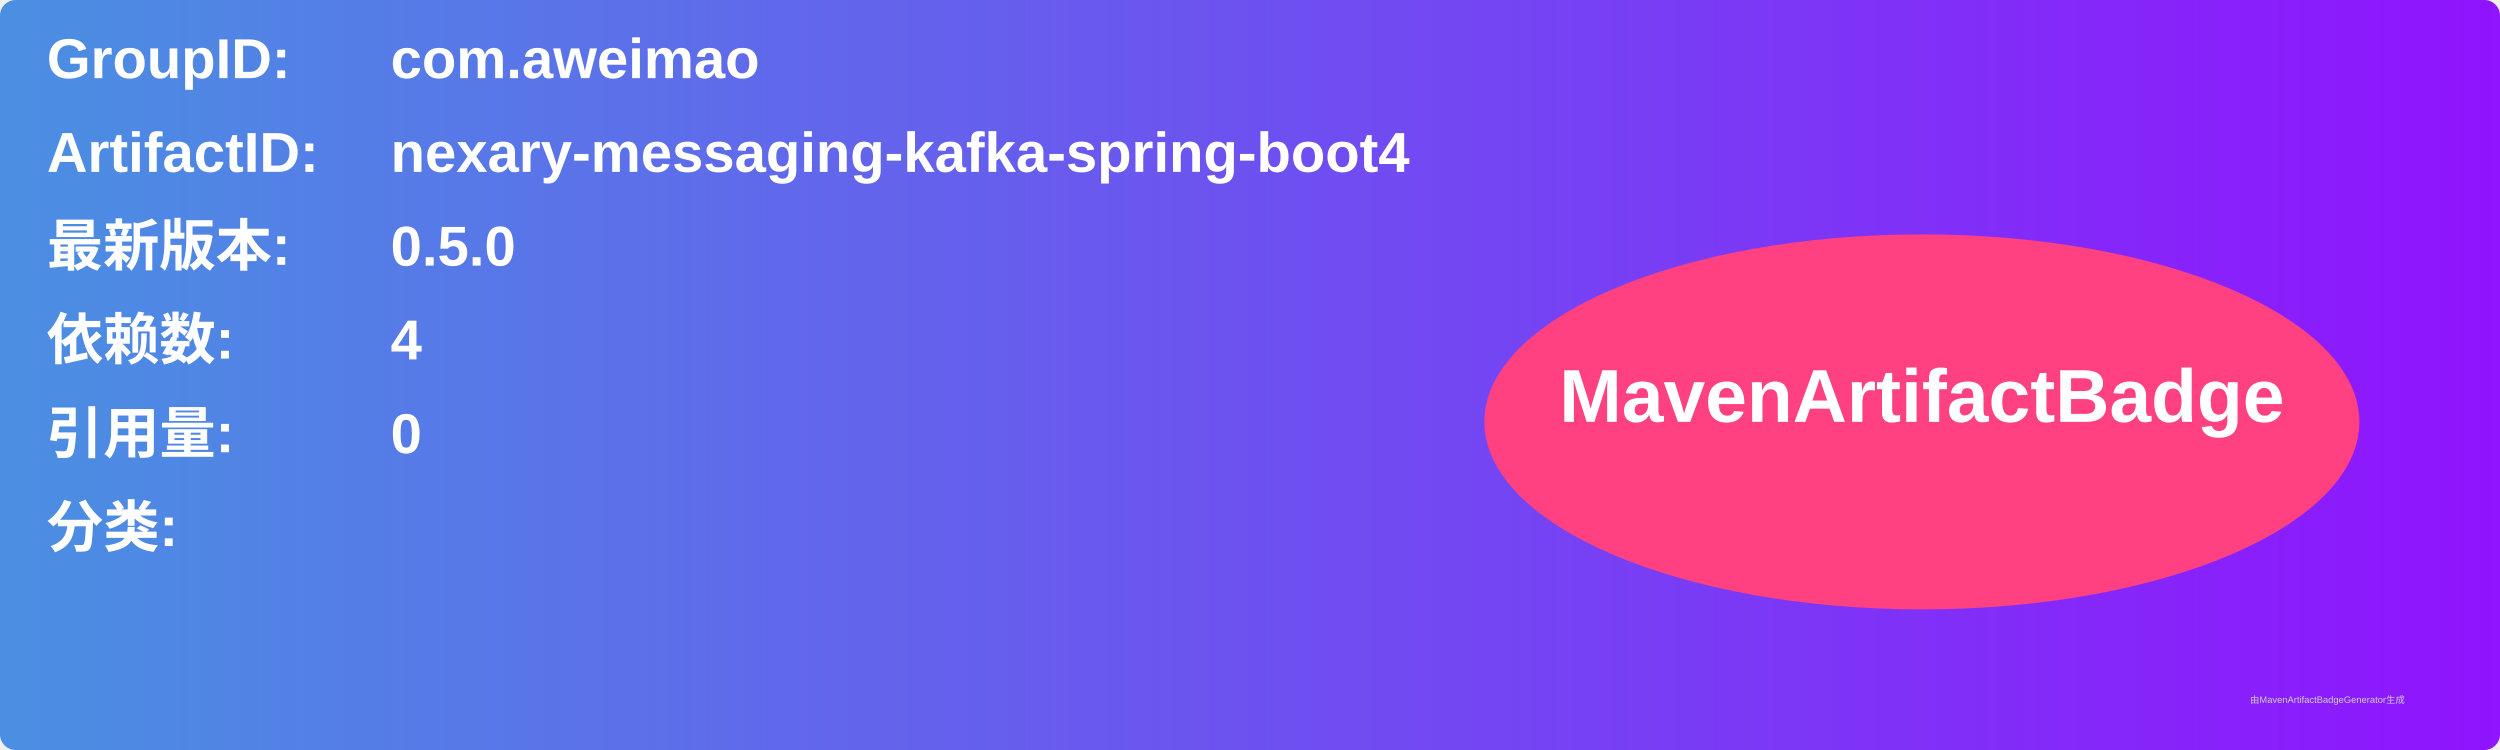
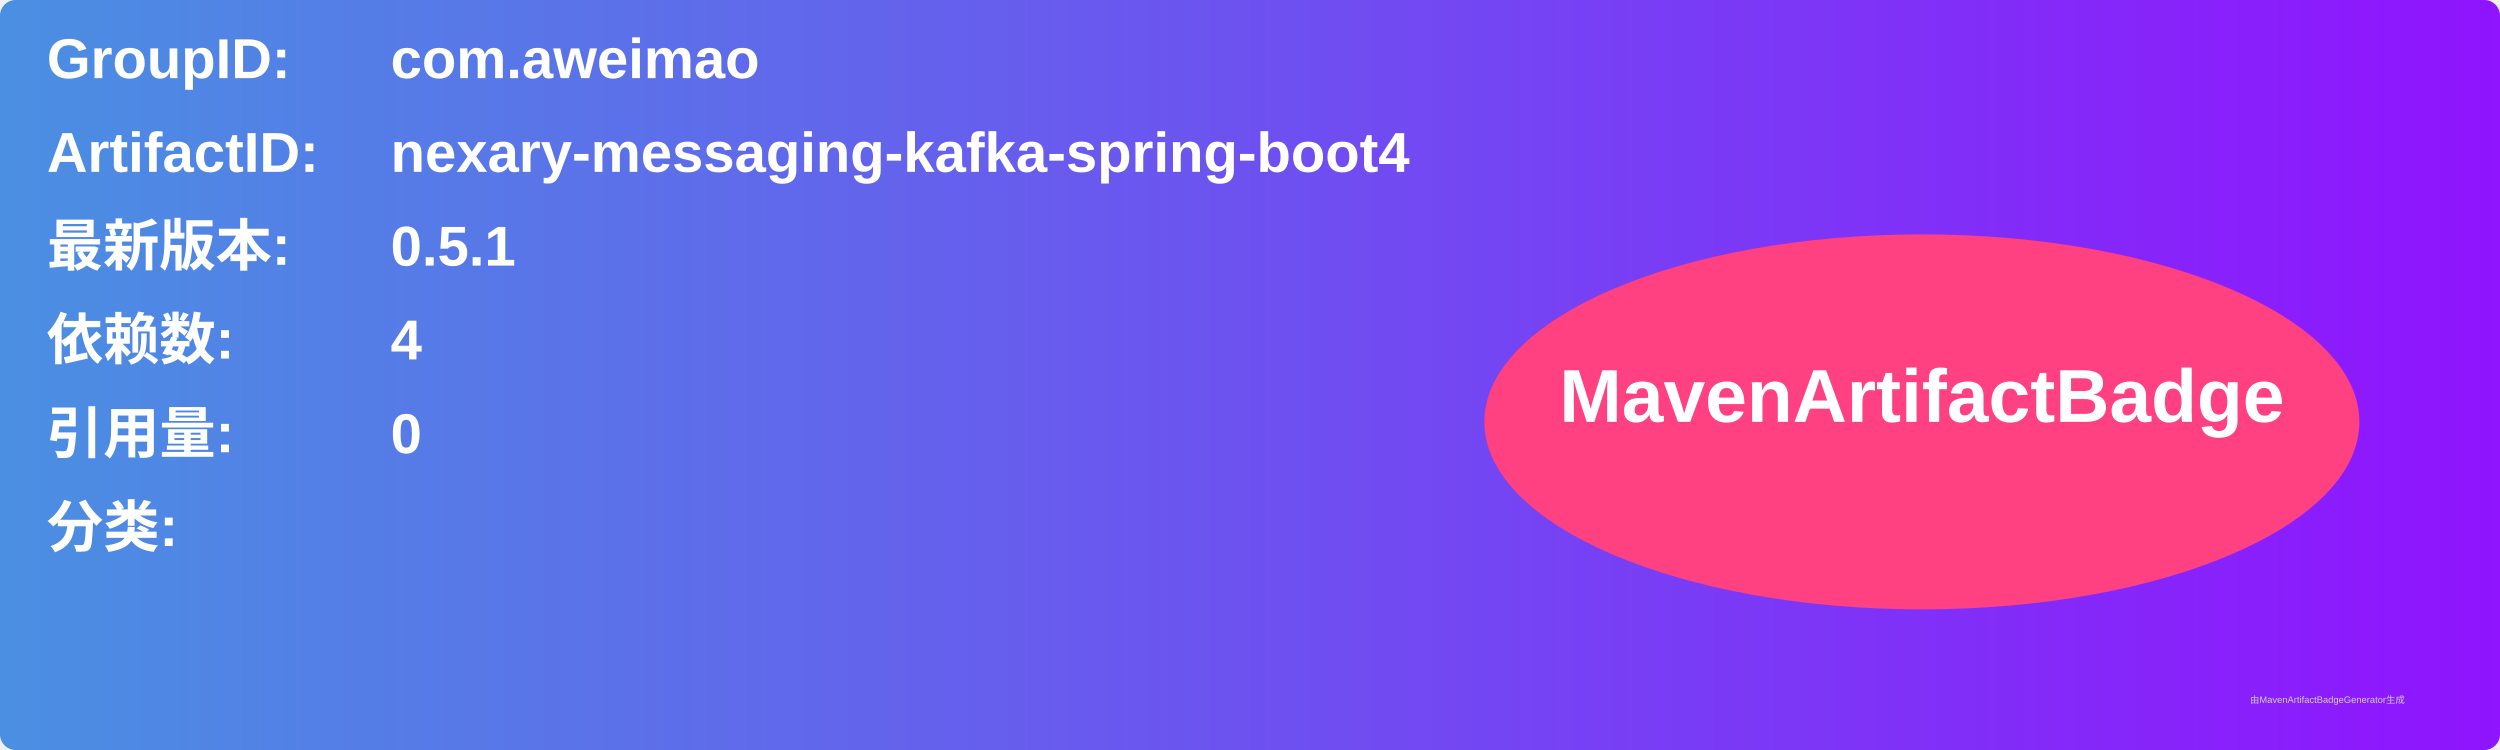
<svg xmlns="http://www.w3.org/2000/svg" width="800" height="240" viewBox="0 0 800 240">
  <linearGradient id="grad" x1="0%" y1="0%" x2="100%" y2="0%">
    <stop offset="0%" stop-color="#4a90e2" />
    <stop offset="100%" stop-color="#9013fe" />
  </linearGradient>
  <rect width="100%" height="100%" rx="5" ry="5" fill="url(#grad)" />
  <g transform="translate(15, 15)">
    <text x="0" y="10" font-family="Arial" font-size="18" fill="white" font-weight="bold" width="260">GroupID:</text>
    <text x="110" y="10" font-family="Arial" font-size="18" fill="white" font-weight="bold" width="460">com.aweimao</text>
    <text x="0" y="40" font-family="Arial" font-size="18" fill="white" font-weight="bold" width="260">ArtifactID:</text>
    <text x="110" y="40" font-family="Arial" font-size="18" fill="white" font-weight="bold" width="460">nexary-messaging-kafka-spring-boot4</text>
    <text x="0" y="70" font-family="Arial" font-size="18" fill="white" font-weight="bold">最新版本:</text>
    <text x="110" y="70" font-family="Arial" font-size="18" fill="white" font-weight="bold">
-       <tspan font-weight="bold">0.5.0</tspan>
+       <tspan font-weight="bold">0.5.1</tspan>
    </text>
    <text x="0" y="100" font-family="Arial" font-size="18" fill="white" font-weight="bold">依赖数: </text>
    <text x="110" y="100" font-family="Arial" font-size="18" fill="white">
      <tspan font-weight="bold">4</tspan>
    </text>
    <text x="0" y="130" font-family="Arial" font-size="18" fill="white" font-weight="bold">引用量: </text>
    <text x="110" y="130" font-family="Arial" font-size="18" fill="white">
      <tspan font-weight="bold">0</tspan>
    </text>
    <text x="0" y="160" font-family="Arial" font-size="18" fill="white" font-weight="bold">分类:</text>
    <text x="10" y="190" font-family="Arial" font-size="10" fill="white">
      <tspan font-weight="bold" />
    </text>
    <ellipse cx="600" cy="120" rx="140" ry="60" fill="#ff4081" />
    <text x="600" y="120" text-anchor="middle" font-family="Arial" font-size="24" fill="white" font-weight="bold">MavenArtifactBadge</text>
  </g>
  <text x="720" y="225" font-family="Arial" font-size="3" fill="#d0d0d0">由MavenArtifactBadgeGenerator生成</text>
</svg>
